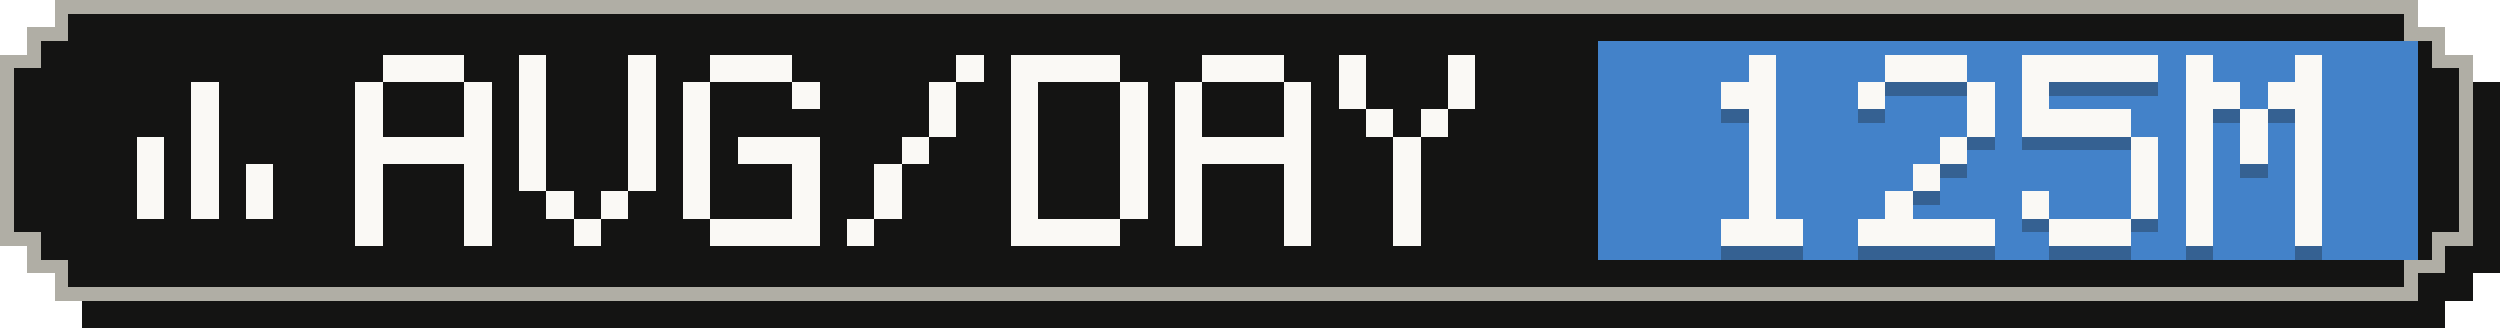
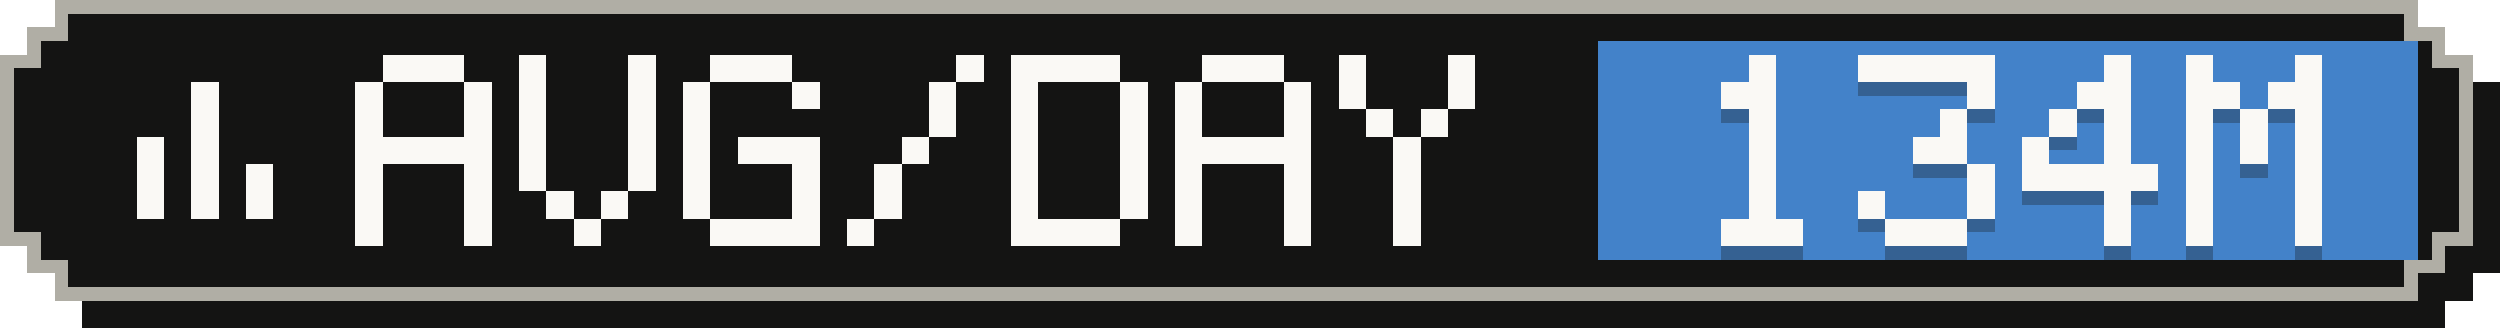
- <svg xmlns="http://www.w3.org/2000/svg" width="183" height="24" viewBox="0 0 183 24" role="img" aria-label="Average tokens per active day: 125M">
+ <svg xmlns="http://www.w3.org/2000/svg" width="183" height="24" viewBox="0 0 183 24" role="img" aria-label="Average tokens per active day: 134M">
  <g shape-rendering="crispEdges">
    <path fill="#141413" d="M6,2 H179 V4 H181 V6 H183 V20 H181 V22 H179 V24 H6 V22 H4 V20 H2 V6 H4 V4 H6 Z" />
    <path fill="#b0aea5" d="M4,0 H177 V2 H179 V4 H181 V18 H179 V20 H177 V22 H4 V20 H2 V18 H0 V4 H2 V2 H4 Z" />
    <path fill="#141413" d="M5,1 H176 V3 H178 V5 H180 V17 H178 V19 H176 V21 H5 V19 H3 V17 H1 V5 H3 V3 H5 Z" />
    <rect fill="#4382c9" x="117" y="3" width="60" height="16" />
    <g fill="#faf9f5">
      <rect x="14" y="6" width="2" height="2" />
      <rect x="14" y="8" width="2" height="2" />
      <rect x="10" y="10" width="2" height="2" />
      <rect x="14" y="10" width="2" height="2" />
      <rect x="10" y="12" width="2" height="2" />
      <rect x="14" y="12" width="2" height="2" />
      <rect x="18" y="12" width="2" height="2" />
      <rect x="10" y="14" width="2" height="2" />
      <rect x="14" y="14" width="2" height="2" />
      <rect x="18" y="14" width="2" height="2" />
    </g>
    <g fill="#faf9f5">
      <rect x="28" y="4" width="6" height="2" />
      <rect x="26" y="6" width="2" height="2" />
      <rect x="34" y="6" width="2" height="2" />
      <rect x="26" y="8" width="2" height="2" />
      <rect x="34" y="8" width="2" height="2" />
      <rect x="26" y="10" width="10" height="2" />
      <rect x="26" y="12" width="2" height="2" />
      <rect x="34" y="12" width="2" height="2" />
      <rect x="26" y="14" width="2" height="2" />
      <rect x="34" y="14" width="2" height="2" />
      <rect x="26" y="16" width="2" height="2" />
      <rect x="34" y="16" width="2" height="2" />
      <rect x="38" y="4" width="2" height="2" />
      <rect x="46" y="4" width="2" height="2" />
      <rect x="38" y="6" width="2" height="2" />
      <rect x="46" y="6" width="2" height="2" />
      <rect x="38" y="8" width="2" height="2" />
      <rect x="46" y="8" width="2" height="2" />
      <rect x="38" y="10" width="2" height="2" />
      <rect x="46" y="10" width="2" height="2" />
      <rect x="38" y="12" width="2" height="2" />
      <rect x="46" y="12" width="2" height="2" />
      <rect x="40" y="14" width="2" height="2" />
      <rect x="44" y="14" width="2" height="2" />
      <rect x="42" y="16" width="2" height="2" />
      <rect x="52" y="4" width="6" height="2" />
      <rect x="50" y="6" width="2" height="2" />
      <rect x="58" y="6" width="2" height="2" />
      <rect x="50" y="8" width="2" height="2" />
      <rect x="50" y="10" width="2" height="2" />
      <rect x="54" y="10" width="6" height="2" />
      <rect x="50" y="12" width="2" height="2" />
      <rect x="58" y="12" width="2" height="2" />
      <rect x="50" y="14" width="2" height="2" />
      <rect x="58" y="14" width="2" height="2" />
      <rect x="52" y="16" width="8" height="2" />
      <rect x="70" y="4" width="2" height="2" />
      <rect x="68" y="6" width="2" height="2" />
      <rect x="68" y="8" width="2" height="2" />
      <rect x="66" y="10" width="2" height="2" />
      <rect x="64" y="12" width="2" height="2" />
      <rect x="64" y="14" width="2" height="2" />
      <rect x="62" y="16" width="2" height="2" />
      <rect x="74" y="4" width="8" height="2" />
      <rect x="74" y="6" width="2" height="2" />
      <rect x="82" y="6" width="2" height="2" />
      <rect x="74" y="8" width="2" height="2" />
      <rect x="82" y="8" width="2" height="2" />
      <rect x="74" y="10" width="2" height="2" />
      <rect x="82" y="10" width="2" height="2" />
      <rect x="74" y="12" width="2" height="2" />
      <rect x="82" y="12" width="2" height="2" />
      <rect x="74" y="14" width="2" height="2" />
      <rect x="82" y="14" width="2" height="2" />
      <rect x="74" y="16" width="8" height="2" />
      <rect x="88" y="4" width="6" height="2" />
      <rect x="86" y="6" width="2" height="2" />
      <rect x="94" y="6" width="2" height="2" />
      <rect x="86" y="8" width="2" height="2" />
      <rect x="94" y="8" width="2" height="2" />
      <rect x="86" y="10" width="10" height="2" />
      <rect x="86" y="12" width="2" height="2" />
      <rect x="94" y="12" width="2" height="2" />
      <rect x="86" y="14" width="2" height="2" />
      <rect x="94" y="14" width="2" height="2" />
      <rect x="86" y="16" width="2" height="2" />
      <rect x="94" y="16" width="2" height="2" />
      <rect x="98" y="4" width="2" height="2" />
      <rect x="106" y="4" width="2" height="2" />
      <rect x="98" y="6" width="2" height="2" />
      <rect x="106" y="6" width="2" height="2" />
      <rect x="100" y="8" width="2" height="2" />
      <rect x="104" y="8" width="2" height="2" />
      <rect x="102" y="10" width="2" height="2" />
      <rect x="102" y="12" width="2" height="2" />
      <rect x="102" y="14" width="2" height="2" />
      <rect x="102" y="16" width="2" height="2" />
    </g>
    <g fill="#141413" fill-opacity=".3">
      <rect x="128" y="5" width="2" height="2" />
      <rect x="126" y="7" width="4" height="2" />
      <rect x="128" y="9" width="2" height="2" />
      <rect x="128" y="11" width="2" height="2" />
      <rect x="128" y="13" width="2" height="2" />
      <rect x="128" y="15" width="2" height="2" />
      <rect x="126" y="17" width="6" height="2" />
-       <rect x="138" y="5" width="6" height="2" />
-       <rect x="136" y="7" width="2" height="2" />
+       <rect x="136" y="5" width="10" height="2" />
      <rect x="144" y="7" width="2" height="2" />
-       <rect x="144" y="9" width="2" height="2" />
-       <rect x="142" y="11" width="2" height="2" />
-       <rect x="140" y="13" width="2" height="2" />
-       <rect x="138" y="15" width="2" height="2" />
-       <rect x="136" y="17" width="10" height="2" />
-       <rect x="148" y="5" width="10" height="2" />
-       <rect x="148" y="7" width="2" height="2" />
-       <rect x="148" y="9" width="8" height="2" />
-       <rect x="156" y="11" width="2" height="2" />
-       <rect x="156" y="13" width="2" height="2" />
-       <rect x="148" y="15" width="2" height="2" />
-       <rect x="156" y="15" width="2" height="2" />
-       <rect x="150" y="17" width="6" height="2" />
+       <rect x="142" y="9" width="2" height="2" />
+       <rect x="140" y="11" width="4" height="2" />
+       <rect x="144" y="13" width="2" height="2" />
+       <rect x="136" y="15" width="2" height="2" />
+       <rect x="144" y="15" width="2" height="2" />
+       <rect x="138" y="17" width="6" height="2" />
+       <rect x="154" y="5" width="2" height="2" />
+       <rect x="152" y="7" width="4" height="2" />
+       <rect x="150" y="9" width="2" height="2" />
+       <rect x="154" y="9" width="2" height="2" />
+       <rect x="148" y="11" width="2" height="2" />
+       <rect x="154" y="11" width="2" height="2" />
+       <rect x="148" y="13" width="10" height="2" />
+       <rect x="154" y="15" width="2" height="2" />
+       <rect x="154" y="17" width="2" height="2" />
      <rect x="160" y="5" width="2" height="2" />
      <rect x="168" y="5" width="2" height="2" />
      <rect x="160" y="7" width="4" height="2" />
      <rect x="166" y="7" width="4" height="2" />
      <rect x="160" y="9" width="2" height="2" />
      <rect x="164" y="9" width="2" height="2" />
      <rect x="168" y="9" width="2" height="2" />
      <rect x="160" y="11" width="2" height="2" />
      <rect x="164" y="11" width="2" height="2" />
      <rect x="168" y="11" width="2" height="2" />
      <rect x="160" y="13" width="2" height="2" />
      <rect x="168" y="13" width="2" height="2" />
      <rect x="160" y="15" width="2" height="2" />
      <rect x="168" y="15" width="2" height="2" />
      <rect x="160" y="17" width="2" height="2" />
      <rect x="168" y="17" width="2" height="2" />
    </g>
    <g fill="#faf9f5">
      <rect x="128" y="4" width="2" height="2" />
      <rect x="126" y="6" width="4" height="2" />
      <rect x="128" y="8" width="2" height="2" />
      <rect x="128" y="10" width="2" height="2" />
      <rect x="128" y="12" width="2" height="2" />
      <rect x="128" y="14" width="2" height="2" />
      <rect x="126" y="16" width="6" height="2" />
-       <rect x="138" y="4" width="6" height="2" />
-       <rect x="136" y="6" width="2" height="2" />
+       <rect x="136" y="4" width="10" height="2" />
      <rect x="144" y="6" width="2" height="2" />
-       <rect x="144" y="8" width="2" height="2" />
-       <rect x="142" y="10" width="2" height="2" />
-       <rect x="140" y="12" width="2" height="2" />
-       <rect x="138" y="14" width="2" height="2" />
-       <rect x="136" y="16" width="10" height="2" />
-       <rect x="148" y="4" width="10" height="2" />
-       <rect x="148" y="6" width="2" height="2" />
-       <rect x="148" y="8" width="8" height="2" />
-       <rect x="156" y="10" width="2" height="2" />
-       <rect x="156" y="12" width="2" height="2" />
-       <rect x="148" y="14" width="2" height="2" />
-       <rect x="156" y="14" width="2" height="2" />
-       <rect x="150" y="16" width="6" height="2" />
+       <rect x="142" y="8" width="2" height="2" />
+       <rect x="140" y="10" width="4" height="2" />
+       <rect x="144" y="12" width="2" height="2" />
+       <rect x="136" y="14" width="2" height="2" />
+       <rect x="144" y="14" width="2" height="2" />
+       <rect x="138" y="16" width="6" height="2" />
+       <rect x="154" y="4" width="2" height="2" />
+       <rect x="152" y="6" width="4" height="2" />
+       <rect x="150" y="8" width="2" height="2" />
+       <rect x="154" y="8" width="2" height="2" />
+       <rect x="148" y="10" width="2" height="2" />
+       <rect x="154" y="10" width="2" height="2" />
+       <rect x="148" y="12" width="10" height="2" />
+       <rect x="154" y="14" width="2" height="2" />
+       <rect x="154" y="16" width="2" height="2" />
      <rect x="160" y="4" width="2" height="2" />
      <rect x="168" y="4" width="2" height="2" />
      <rect x="160" y="6" width="4" height="2" />
      <rect x="166" y="6" width="4" height="2" />
      <rect x="160" y="8" width="2" height="2" />
      <rect x="164" y="8" width="2" height="2" />
      <rect x="168" y="8" width="2" height="2" />
      <rect x="160" y="10" width="2" height="2" />
      <rect x="164" y="10" width="2" height="2" />
      <rect x="168" y="10" width="2" height="2" />
      <rect x="160" y="12" width="2" height="2" />
      <rect x="168" y="12" width="2" height="2" />
      <rect x="160" y="14" width="2" height="2" />
      <rect x="168" y="14" width="2" height="2" />
      <rect x="160" y="16" width="2" height="2" />
      <rect x="168" y="16" width="2" height="2" />
    </g>
  </g>
</svg>
